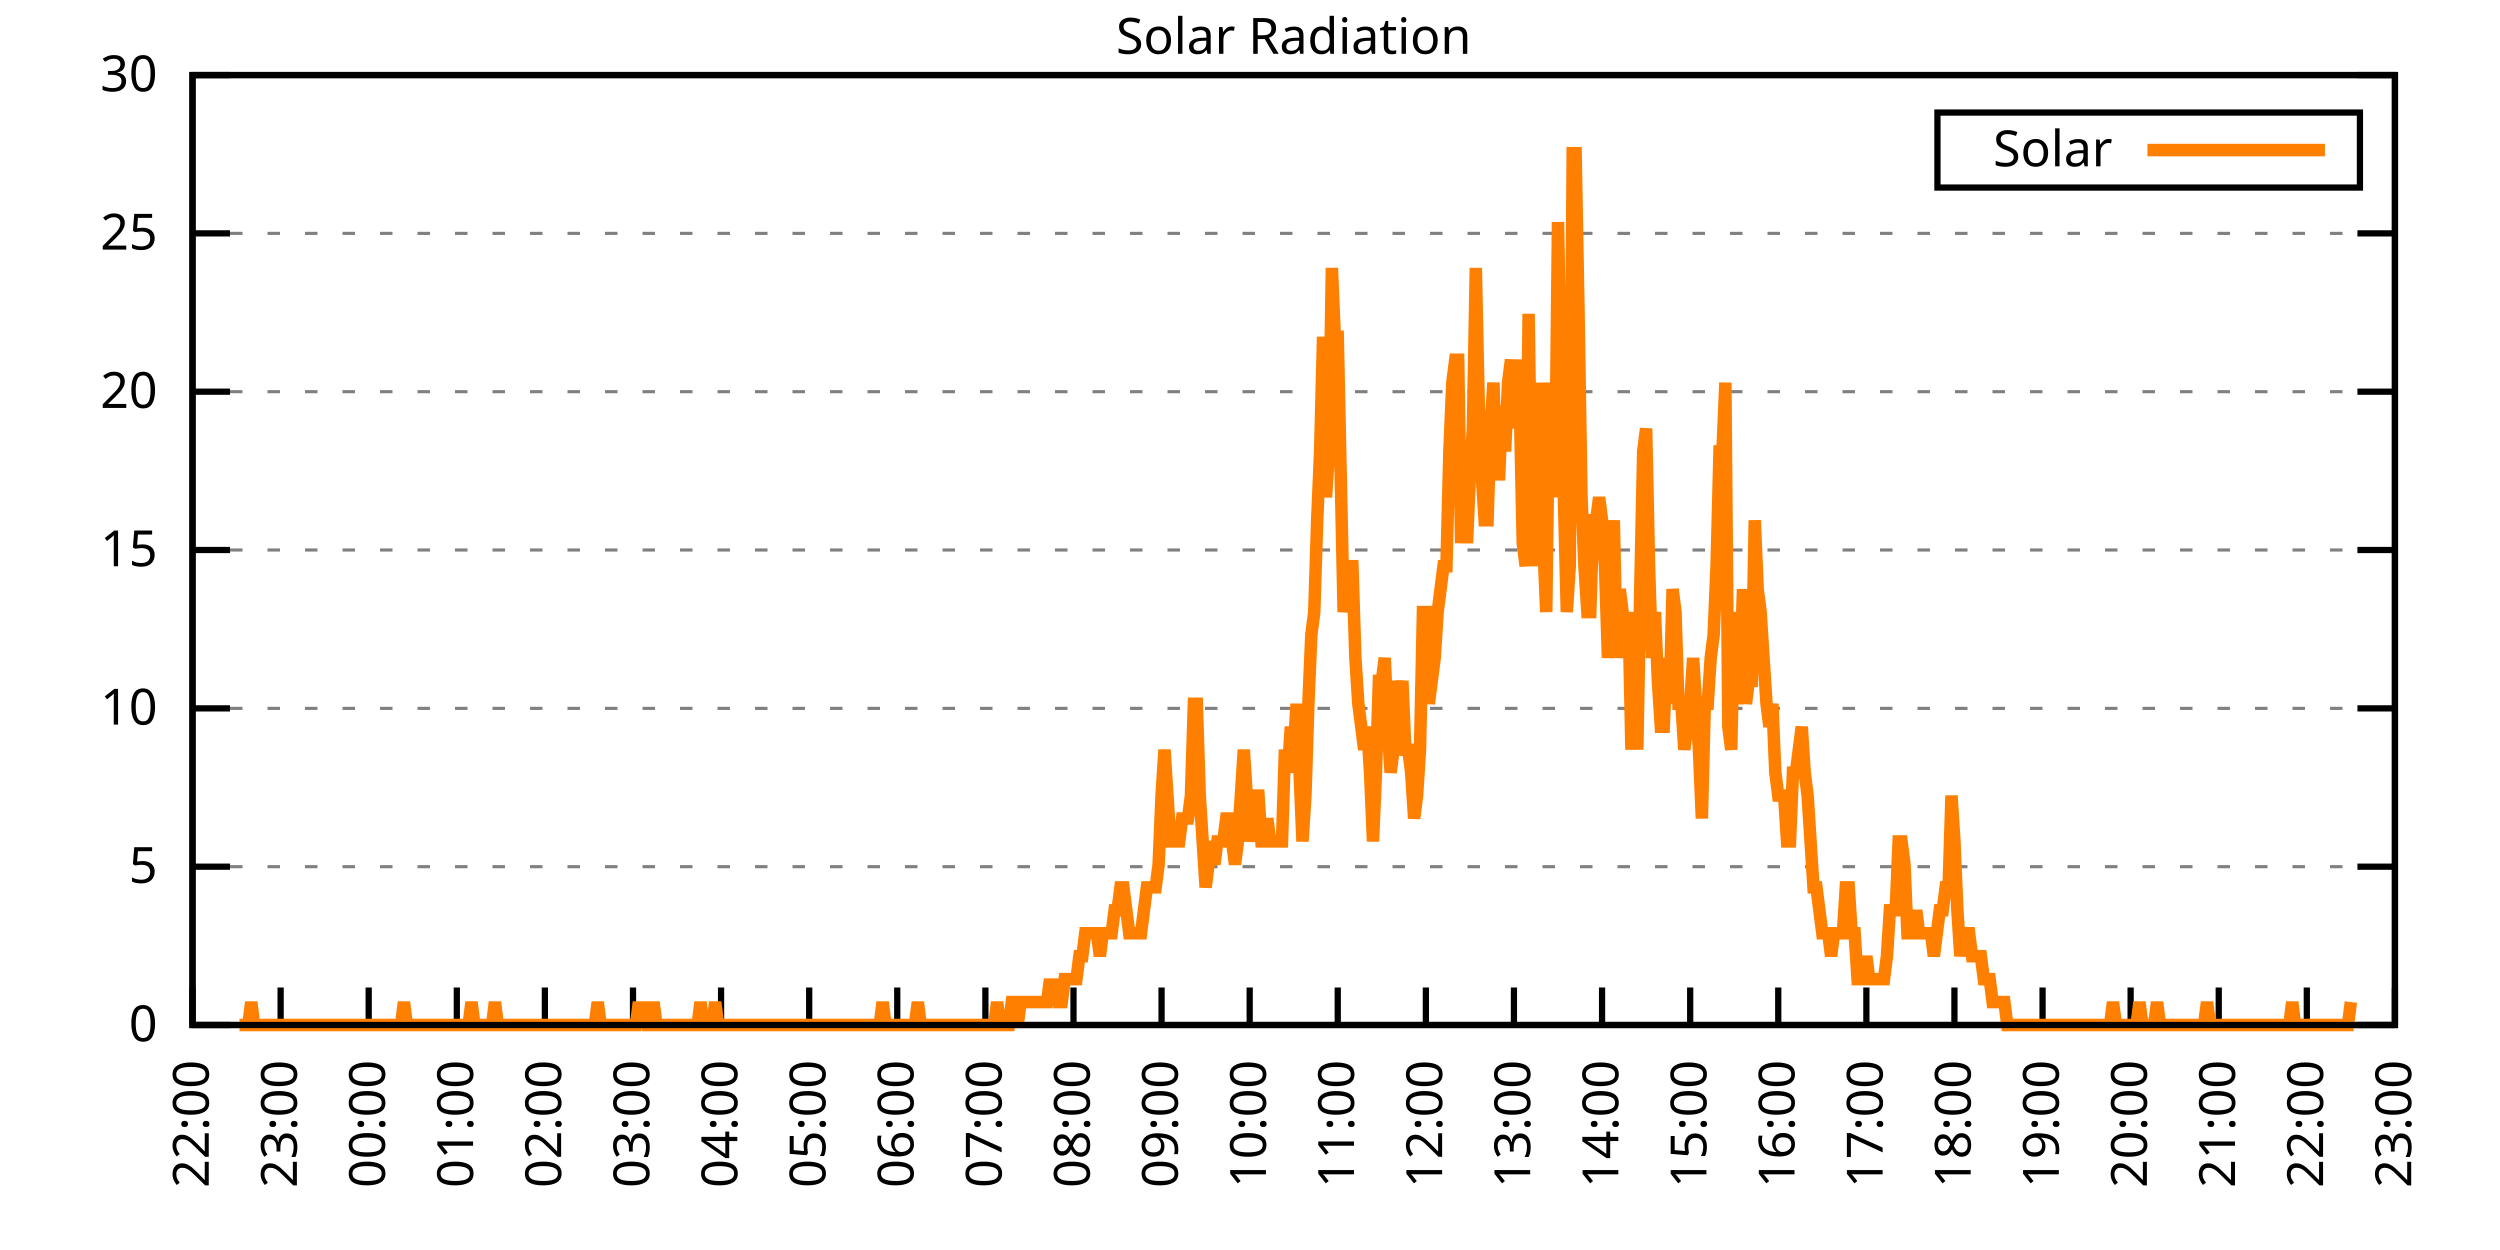
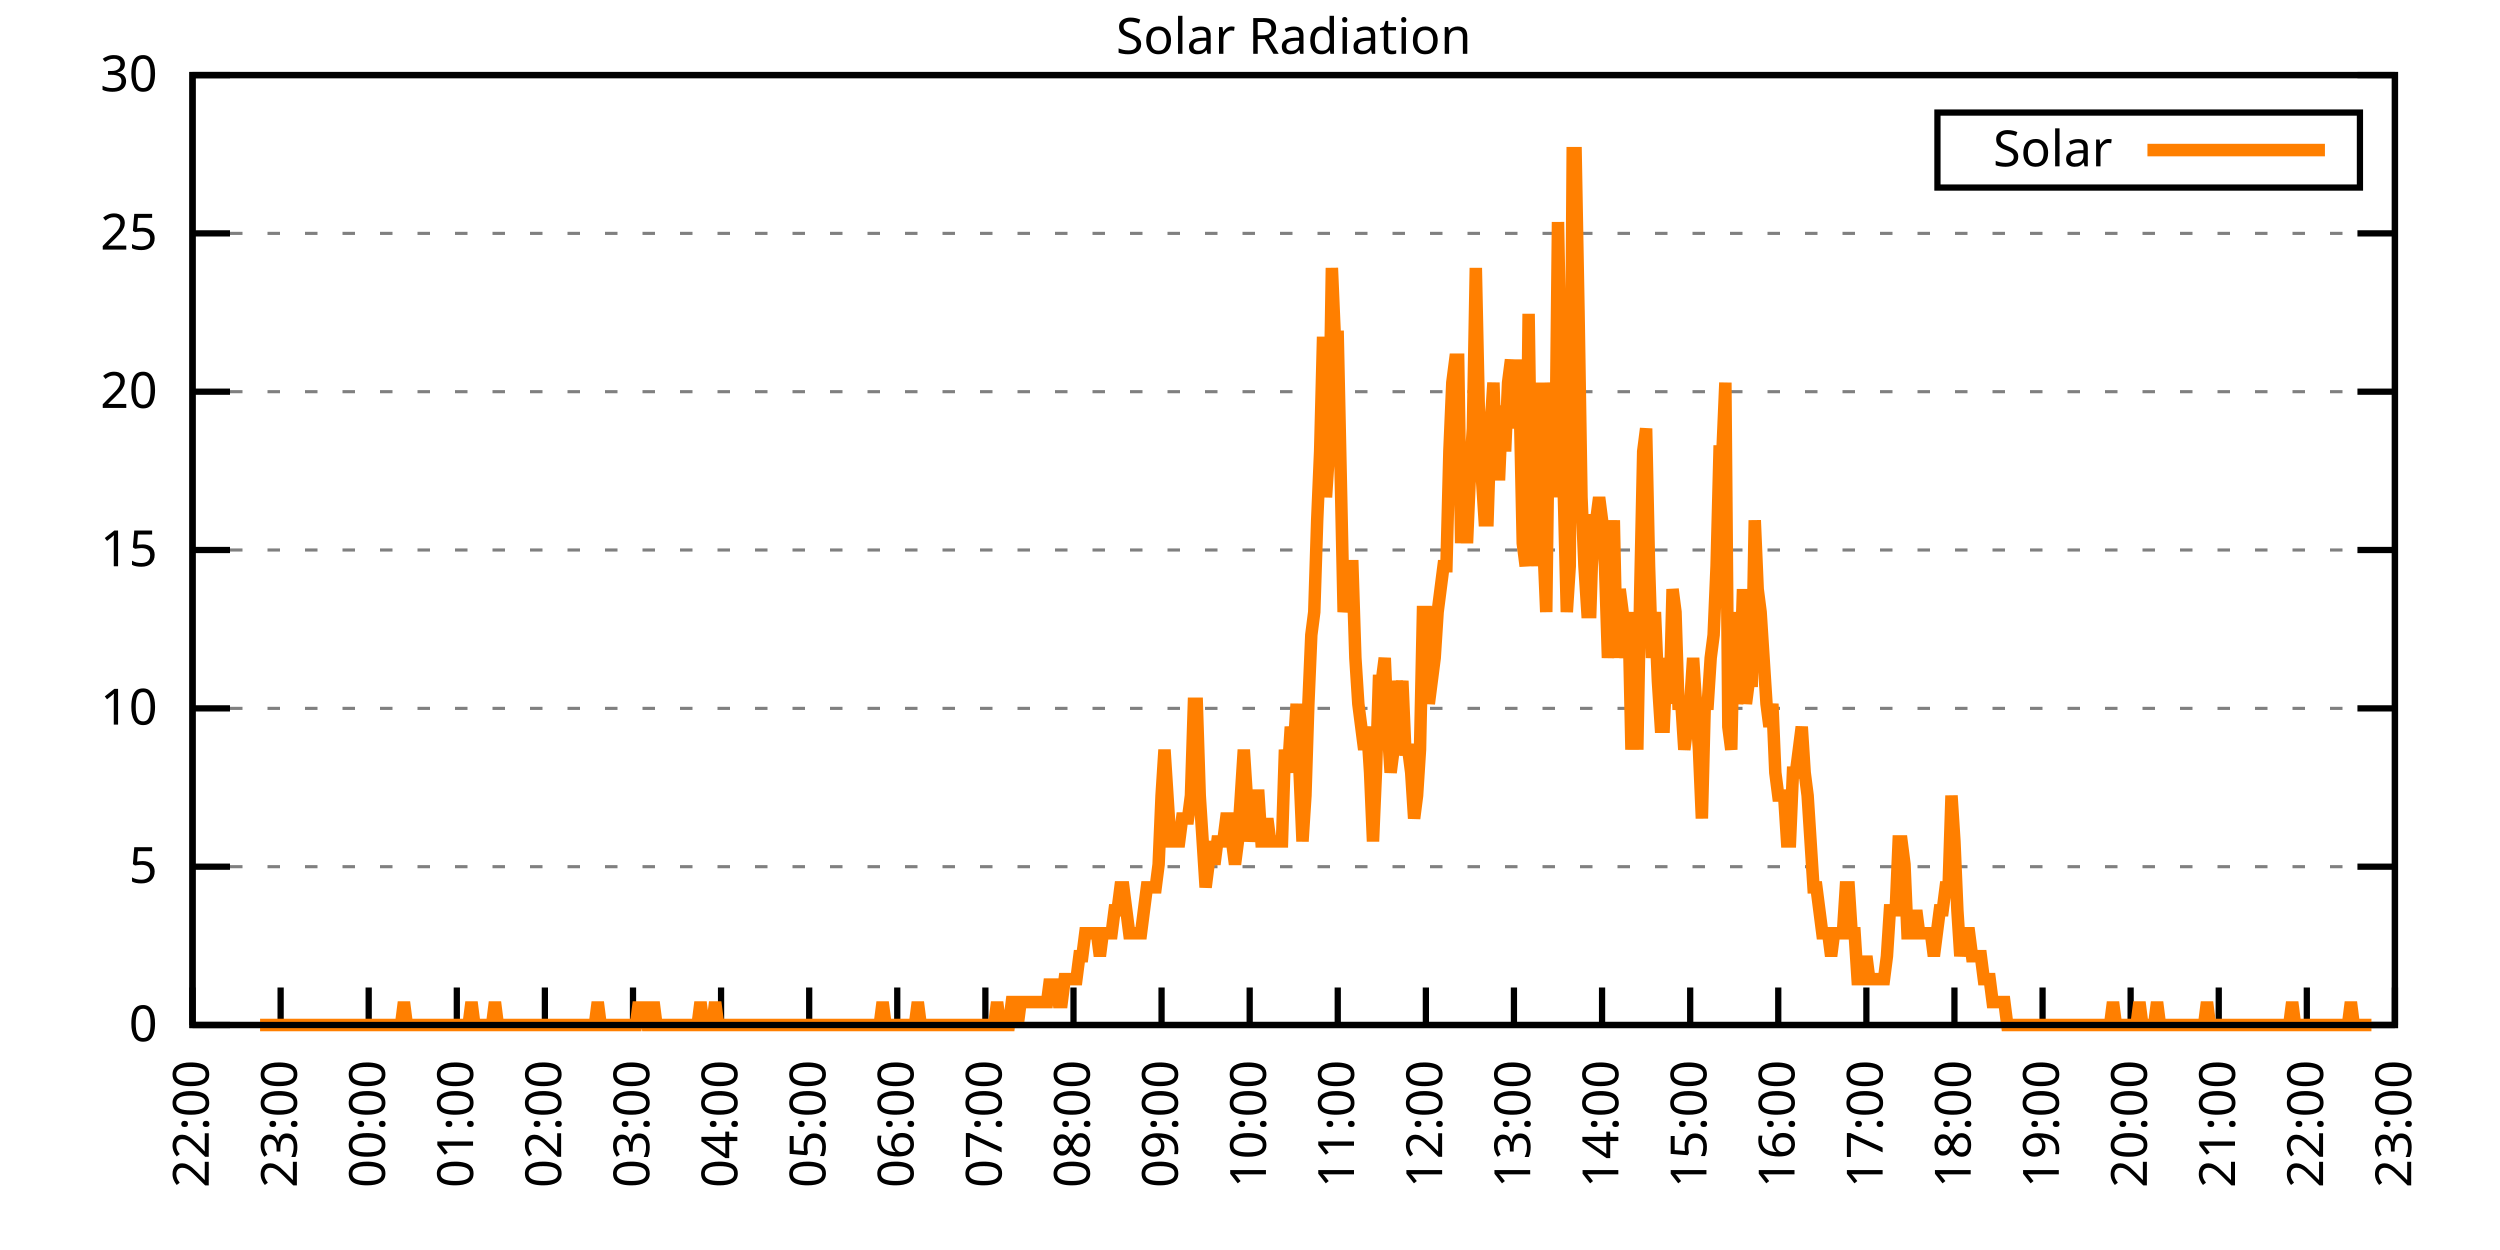
<svg xmlns="http://www.w3.org/2000/svg" xmlns:xlink="http://www.w3.org/1999/xlink" width="400" height="200" viewBox="0 0 400 200">
  <g id="gnuplot_canvas">
    <rect x="0" y="0" width="400" height="200" fill="none" />
    <defs>
      <circle id="gpDot" r="0.5" stroke-width="0.5" stroke="currentColor" />
      <path id="gpPt0" stroke-width="0.333" stroke="currentColor" d="M-1,0 h2 M0,-1 v2" />
      <path id="gpPt1" stroke-width="0.333" stroke="currentColor" d="M-1,-1 L1,1 M1,-1 L-1,1" />
      <path id="gpPt2" stroke-width="0.333" stroke="currentColor" d="M-1,0 L1,0 M0,-1 L0,1 M-1,-1 L1,1 M-1,1 L1,-1" />
      <rect id="gpPt3" stroke-width="0.333" stroke="currentColor" x="-1" y="-1" width="2" height="2" />
      <rect id="gpPt4" stroke-width="0.333" stroke="currentColor" fill="currentColor" x="-1" y="-1" width="2" height="2" />
      <circle id="gpPt5" stroke-width="0.333" stroke="currentColor" cx="0" cy="0" r="1" />
      <use xlink:href="#gpPt5" id="gpPt6" fill="currentColor" stroke="none" />
      <path id="gpPt7" stroke-width="0.333" stroke="currentColor" d="M0,-1.33 L-1.33,0.67 L1.33,0.67 z" />
      <use xlink:href="#gpPt7" id="gpPt8" fill="currentColor" stroke="none" />
      <use xlink:href="#gpPt7" id="gpPt9" stroke="currentColor" transform="rotate(180)" />
      <use xlink:href="#gpPt9" id="gpPt10" fill="currentColor" stroke="none" />
      <use xlink:href="#gpPt3" id="gpPt11" stroke="currentColor" transform="rotate(45)" />
      <use xlink:href="#gpPt11" id="gpPt12" fill="currentColor" stroke="none" />
      <path id="gpPt13" stroke-width="0.333" stroke="currentColor" d="M0,1.330 L1.265,0.411 L0.782,-1.067 L-0.782,-1.076 L-1.265,0.411 z" />
      <use xlink:href="#gpPt13" id="gpPt14" fill="currentColor" stroke="none" />
      <filter id="textbox" filterUnits="objectBoundingBox" x="0" y="0" height="1" width="1">
        <feFlood flood-color="white" flood-opacity="1" result="bgnd" />
        <feComposite in="SourceGraphic" in2="bgnd" operator="atop" />
      </filter>
      <filter id="greybox" filterUnits="objectBoundingBox" x="0" y="0" height="1" width="1">
        <feFlood flood-color="lightgrey" flood-opacity="1" result="grey" />
        <feComposite in="SourceGraphic" in2="grey" operator="atop" />
      </filter>
    </defs>
    <g fill="none" color="white" stroke="currentColor" stroke-width="1.00" stroke-linecap="butt" stroke-linejoin="miter">
</g>
    <g fill="none" color="black" stroke="currentColor" stroke-width="1.00" stroke-linecap="butt" stroke-linejoin="miter">
      <g stroke="none" shape-rendering="crispEdges">
        <polygon fill="rgb(255, 255, 255)" points="30.80,164.00 383.18,164.00 383.18,12.02 30.80,12.02 " />
      </g>
    </g>
    <g fill="none" color="black" stroke="currentColor" stroke-width="1.00" stroke-linecap="butt" stroke-linejoin="miter">
</g>
    <g fill="none" color="black" stroke="black" stroke-width="0.50" stroke-linecap="butt" stroke-linejoin="miter">
</g>
    <g fill="none" color="gray" stroke="currentColor" stroke-width="0.50" stroke-linecap="butt" stroke-linejoin="miter">
      <path stroke="gray" stroke-dasharray="2,4" class="gridline" d="M30.80,164.00 L383.19,164.00  " />
    </g>
    <g fill="none" color="gray" stroke="gray" stroke-width="1.00" stroke-linecap="butt" stroke-linejoin="miter">
</g>
    <g fill="none" color="black" stroke="currentColor" stroke-width="1.00" stroke-linecap="butt" stroke-linejoin="miter">
      <path stroke="black" d="M30.80,164.00 L36.80,164.00 M383.19,164.00 L377.19,164.00  " />
      <g transform="translate(25.20,166.60)" stroke="none" fill="black" font-family="Sans" font-size="8.00" text-anchor="end">
        <text>
          <tspan font-family="Sans"> 0</tspan>
        </text>
      </g>
    </g>
    <g fill="none" color="black" stroke="currentColor" stroke-width="1.00" stroke-linecap="butt" stroke-linejoin="miter">
</g>
    <g fill="none" color="black" stroke="black" stroke-width="0.50" stroke-linecap="butt" stroke-linejoin="miter">
</g>
    <g fill="none" color="gray" stroke="currentColor" stroke-width="0.50" stroke-linecap="butt" stroke-linejoin="miter">
      <path stroke="gray" stroke-dasharray="2,4" class="gridline" d="M30.80,138.67 L383.19,138.67  " />
    </g>
    <g fill="none" color="gray" stroke="gray" stroke-width="1.00" stroke-linecap="butt" stroke-linejoin="miter">
</g>
    <g fill="none" color="black" stroke="currentColor" stroke-width="1.00" stroke-linecap="butt" stroke-linejoin="miter">
      <path stroke="black" d="M30.80,138.67 L36.80,138.67 M383.19,138.67 L377.19,138.67  " />
      <g transform="translate(25.20,141.27)" stroke="none" fill="black" font-family="Sans" font-size="8.00" text-anchor="end">
        <text>
          <tspan font-family="Sans"> 5</tspan>
        </text>
      </g>
    </g>
    <g fill="none" color="black" stroke="currentColor" stroke-width="1.00" stroke-linecap="butt" stroke-linejoin="miter">
</g>
    <g fill="none" color="black" stroke="black" stroke-width="0.50" stroke-linecap="butt" stroke-linejoin="miter">
</g>
    <g fill="none" color="gray" stroke="currentColor" stroke-width="0.50" stroke-linecap="butt" stroke-linejoin="miter">
      <path stroke="gray" stroke-dasharray="2,4" class="gridline" d="M30.80,113.34 L383.19,113.34  " />
    </g>
    <g fill="none" color="gray" stroke="gray" stroke-width="1.00" stroke-linecap="butt" stroke-linejoin="miter">
</g>
    <g fill="none" color="black" stroke="currentColor" stroke-width="1.00" stroke-linecap="butt" stroke-linejoin="miter">
      <path stroke="black" d="M30.80,113.34 L36.80,113.34 M383.19,113.34 L377.19,113.34  " />
      <g transform="translate(25.20,115.94)" stroke="none" fill="black" font-family="Sans" font-size="8.00" text-anchor="end">
        <text>
          <tspan font-family="Sans"> 10</tspan>
        </text>
      </g>
    </g>
    <g fill="none" color="black" stroke="currentColor" stroke-width="1.00" stroke-linecap="butt" stroke-linejoin="miter">
</g>
    <g fill="none" color="black" stroke="black" stroke-width="0.50" stroke-linecap="butt" stroke-linejoin="miter">
</g>
    <g fill="none" color="gray" stroke="currentColor" stroke-width="0.50" stroke-linecap="butt" stroke-linejoin="miter">
      <path stroke="gray" stroke-dasharray="2,4" class="gridline" d="M30.80,88.00 L383.19,88.00  " />
    </g>
    <g fill="none" color="gray" stroke="gray" stroke-width="1.00" stroke-linecap="butt" stroke-linejoin="miter">
</g>
    <g fill="none" color="black" stroke="currentColor" stroke-width="1.00" stroke-linecap="butt" stroke-linejoin="miter">
      <path stroke="black" d="M30.80,88.00 L36.80,88.00 M383.19,88.00 L377.19,88.00  " />
      <g transform="translate(25.20,90.60)" stroke="none" fill="black" font-family="Sans" font-size="8.00" text-anchor="end">
        <text>
          <tspan font-family="Sans"> 15</tspan>
        </text>
      </g>
    </g>
    <g fill="none" color="black" stroke="currentColor" stroke-width="1.00" stroke-linecap="butt" stroke-linejoin="miter">
</g>
    <g fill="none" color="black" stroke="black" stroke-width="0.50" stroke-linecap="butt" stroke-linejoin="miter">
</g>
    <g fill="none" color="gray" stroke="currentColor" stroke-width="0.50" stroke-linecap="butt" stroke-linejoin="miter">
      <path stroke="gray" stroke-dasharray="2,4" class="gridline" d="M30.80,62.67 L383.19,62.67  " />
    </g>
    <g fill="none" color="gray" stroke="gray" stroke-width="1.00" stroke-linecap="butt" stroke-linejoin="miter">
</g>
    <g fill="none" color="black" stroke="currentColor" stroke-width="1.00" stroke-linecap="butt" stroke-linejoin="miter">
      <path stroke="black" d="M30.80,62.67 L36.80,62.67 M383.19,62.67 L377.19,62.67  " />
      <g transform="translate(25.20,65.27)" stroke="none" fill="black" font-family="Sans" font-size="8.00" text-anchor="end">
        <text>
          <tspan font-family="Sans"> 20</tspan>
        </text>
      </g>
    </g>
    <g fill="none" color="black" stroke="currentColor" stroke-width="1.00" stroke-linecap="butt" stroke-linejoin="miter">
</g>
    <g fill="none" color="black" stroke="black" stroke-width="0.50" stroke-linecap="butt" stroke-linejoin="miter">
</g>
    <g fill="none" color="gray" stroke="currentColor" stroke-width="0.50" stroke-linecap="butt" stroke-linejoin="miter">
      <path stroke="gray" stroke-dasharray="2,4" class="gridline" d="M30.80,37.34 L383.19,37.34  " />
    </g>
    <g fill="none" color="gray" stroke="gray" stroke-width="1.00" stroke-linecap="butt" stroke-linejoin="miter">
</g>
    <g fill="none" color="black" stroke="currentColor" stroke-width="1.00" stroke-linecap="butt" stroke-linejoin="miter">
      <path stroke="black" d="M30.80,37.34 L36.80,37.34 M383.19,37.34 L377.19,37.34  " />
      <g transform="translate(25.20,39.94)" stroke="none" fill="black" font-family="Sans" font-size="8.00" text-anchor="end">
        <text>
          <tspan font-family="Sans"> 25</tspan>
        </text>
      </g>
    </g>
    <g fill="none" color="black" stroke="currentColor" stroke-width="1.00" stroke-linecap="butt" stroke-linejoin="miter">
</g>
    <g fill="none" color="black" stroke="black" stroke-width="0.50" stroke-linecap="butt" stroke-linejoin="miter">
</g>
    <g fill="none" color="gray" stroke="currentColor" stroke-width="0.50" stroke-linecap="butt" stroke-linejoin="miter">
      <path stroke="gray" stroke-dasharray="2,4" class="gridline" d="M30.80,12.01 L383.19,12.01  " />
    </g>
    <g fill="none" color="gray" stroke="gray" stroke-width="1.00" stroke-linecap="butt" stroke-linejoin="miter">
</g>
    <g fill="none" color="black" stroke="currentColor" stroke-width="1.00" stroke-linecap="butt" stroke-linejoin="miter">
      <path stroke="black" d="M30.80,12.01 L36.80,12.01 M383.19,12.01 L377.19,12.01  " />
      <g transform="translate(25.20,14.61)" stroke="none" fill="black" font-family="Sans" font-size="8.00" text-anchor="end">
        <text>
          <tspan font-family="Sans"> 30</tspan>
        </text>
      </g>
    </g>
    <g fill="none" color="black" stroke="currentColor" stroke-width="1.00" stroke-linecap="butt" stroke-linejoin="miter">
      <path stroke="black" d="M30.80,164.00 L30.80,158.00  " />
      <g transform="translate(33.40,169.60) rotate(270.00)" stroke="none" fill="black" font-family="Sans" font-size="8.00" text-anchor="end">
        <text>
          <tspan font-family="Sans">22:00</tspan>
        </text>
      </g>
    </g>
    <g fill="none" color="black" stroke="currentColor" stroke-width="1.00" stroke-linecap="butt" stroke-linejoin="miter">
      <path stroke="black" d="M44.90,164.00 L44.90,158.00  " />
      <g transform="translate(47.50,169.60) rotate(270.00)" stroke="none" fill="black" font-family="Sans" font-size="8.00" text-anchor="end">
        <text>
          <tspan font-family="Sans">23:00</tspan>
        </text>
      </g>
    </g>
    <g fill="none" color="black" stroke="currentColor" stroke-width="1.00" stroke-linecap="butt" stroke-linejoin="miter">
      <path stroke="black" d="M58.99,164.00 L58.99,158.00  " />
      <g transform="translate(61.59,169.60) rotate(270.00)" stroke="none" fill="black" font-family="Sans" font-size="8.00" text-anchor="end">
        <text>
          <tspan font-family="Sans">00:00</tspan>
        </text>
      </g>
    </g>
    <g fill="none" color="black" stroke="currentColor" stroke-width="1.00" stroke-linecap="butt" stroke-linejoin="miter">
      <path stroke="black" d="M73.09,164.00 L73.09,158.00  " />
      <g transform="translate(75.69,169.60) rotate(270.00)" stroke="none" fill="black" font-family="Sans" font-size="8.00" text-anchor="end">
        <text>
          <tspan font-family="Sans">01:00</tspan>
        </text>
      </g>
    </g>
    <g fill="none" color="black" stroke="currentColor" stroke-width="1.00" stroke-linecap="butt" stroke-linejoin="miter">
      <path stroke="black" d="M87.18,164.00 L87.18,158.00  " />
      <g transform="translate(89.78,169.60) rotate(270.00)" stroke="none" fill="black" font-family="Sans" font-size="8.00" text-anchor="end">
        <text>
          <tspan font-family="Sans">02:00</tspan>
        </text>
      </g>
    </g>
    <g fill="none" color="black" stroke="currentColor" stroke-width="1.00" stroke-linecap="butt" stroke-linejoin="miter">
      <path stroke="black" d="M101.28,164.00 L101.28,158.00  " />
      <g transform="translate(103.88,169.60) rotate(270.00)" stroke="none" fill="black" font-family="Sans" font-size="8.00" text-anchor="end">
        <text>
          <tspan font-family="Sans">03:00</tspan>
        </text>
      </g>
    </g>
    <g fill="none" color="black" stroke="currentColor" stroke-width="1.00" stroke-linecap="butt" stroke-linejoin="miter">
      <path stroke="black" d="M115.37,164.00 L115.37,158.00  " />
      <g transform="translate(117.97,169.60) rotate(270.00)" stroke="none" fill="black" font-family="Sans" font-size="8.00" text-anchor="end">
        <text>
          <tspan font-family="Sans">04:00</tspan>
        </text>
      </g>
    </g>
    <g fill="none" color="black" stroke="currentColor" stroke-width="1.00" stroke-linecap="butt" stroke-linejoin="miter">
      <path stroke="black" d="M129.47,164.00 L129.47,158.00  " />
      <g transform="translate(132.07,169.60) rotate(270.00)" stroke="none" fill="black" font-family="Sans" font-size="8.00" text-anchor="end">
        <text>
          <tspan font-family="Sans">05:00</tspan>
        </text>
      </g>
    </g>
    <g fill="none" color="black" stroke="currentColor" stroke-width="1.00" stroke-linecap="butt" stroke-linejoin="miter">
      <path stroke="black" d="M143.56,164.00 L143.56,158.00  " />
      <g transform="translate(146.16,169.60) rotate(270.00)" stroke="none" fill="black" font-family="Sans" font-size="8.00" text-anchor="end">
        <text>
          <tspan font-family="Sans">06:00</tspan>
        </text>
      </g>
    </g>
    <g fill="none" color="black" stroke="currentColor" stroke-width="1.00" stroke-linecap="butt" stroke-linejoin="miter">
      <path stroke="black" d="M157.66,164.00 L157.66,158.00  " />
      <g transform="translate(160.26,169.60) rotate(270.00)" stroke="none" fill="black" font-family="Sans" font-size="8.00" text-anchor="end">
        <text>
          <tspan font-family="Sans">07:00</tspan>
        </text>
      </g>
    </g>
    <g fill="none" color="black" stroke="currentColor" stroke-width="1.00" stroke-linecap="butt" stroke-linejoin="miter">
      <path stroke="black" d="M171.76,164.00 L171.76,158.00  " />
      <g transform="translate(174.36,169.60) rotate(270.00)" stroke="none" fill="black" font-family="Sans" font-size="8.00" text-anchor="end">
        <text>
          <tspan font-family="Sans">08:00</tspan>
        </text>
      </g>
    </g>
    <g fill="none" color="black" stroke="currentColor" stroke-width="1.00" stroke-linecap="butt" stroke-linejoin="miter">
      <path stroke="black" d="M185.85,164.00 L185.85,158.00  " />
      <g transform="translate(188.45,169.60) rotate(270.00)" stroke="none" fill="black" font-family="Sans" font-size="8.00" text-anchor="end">
        <text>
          <tspan font-family="Sans">09:00</tspan>
        </text>
      </g>
    </g>
    <g fill="none" color="black" stroke="currentColor" stroke-width="1.00" stroke-linecap="butt" stroke-linejoin="miter">
      <path stroke="black" d="M199.95,164.00 L199.95,158.00  " />
      <g transform="translate(202.55,169.60) rotate(270.00)" stroke="none" fill="black" font-family="Sans" font-size="8.00" text-anchor="end">
        <text>
          <tspan font-family="Sans">10:00</tspan>
        </text>
      </g>
    </g>
    <g fill="none" color="black" stroke="currentColor" stroke-width="1.00" stroke-linecap="butt" stroke-linejoin="miter">
      <path stroke="black" d="M214.04,164.00 L214.04,158.00  " />
      <g transform="translate(216.64,169.60) rotate(270.00)" stroke="none" fill="black" font-family="Sans" font-size="8.00" text-anchor="end">
        <text>
          <tspan font-family="Sans">11:00</tspan>
        </text>
      </g>
    </g>
    <g fill="none" color="black" stroke="currentColor" stroke-width="1.00" stroke-linecap="butt" stroke-linejoin="miter">
      <path stroke="black" d="M228.14,164.00 L228.14,158.00  " />
      <g transform="translate(230.74,169.60) rotate(270.00)" stroke="none" fill="black" font-family="Sans" font-size="8.00" text-anchor="end">
        <text>
          <tspan font-family="Sans">12:00</tspan>
        </text>
      </g>
    </g>
    <g fill="none" color="black" stroke="currentColor" stroke-width="1.00" stroke-linecap="butt" stroke-linejoin="miter">
      <path stroke="black" d="M242.23,164.00 L242.23,158.00  " />
      <g transform="translate(244.83,169.60) rotate(270.00)" stroke="none" fill="black" font-family="Sans" font-size="8.00" text-anchor="end">
        <text>
          <tspan font-family="Sans">13:00</tspan>
        </text>
      </g>
    </g>
    <g fill="none" color="black" stroke="currentColor" stroke-width="1.00" stroke-linecap="butt" stroke-linejoin="miter">
      <path stroke="black" d="M256.33,164.00 L256.33,158.00  " />
      <g transform="translate(258.93,169.60) rotate(270.00)" stroke="none" fill="black" font-family="Sans" font-size="8.00" text-anchor="end">
        <text>
          <tspan font-family="Sans">14:00</tspan>
        </text>
      </g>
    </g>
    <g fill="none" color="black" stroke="currentColor" stroke-width="1.00" stroke-linecap="butt" stroke-linejoin="miter">
      <path stroke="black" d="M270.43,164.00 L270.43,158.00  " />
      <g transform="translate(273.03,169.60) rotate(270.00)" stroke="none" fill="black" font-family="Sans" font-size="8.00" text-anchor="end">
        <text>
          <tspan font-family="Sans">15:00</tspan>
        </text>
      </g>
    </g>
    <g fill="none" color="black" stroke="currentColor" stroke-width="1.00" stroke-linecap="butt" stroke-linejoin="miter">
      <path stroke="black" d="M284.52,164.00 L284.52,158.00  " />
      <g transform="translate(287.12,169.60) rotate(270.00)" stroke="none" fill="black" font-family="Sans" font-size="8.00" text-anchor="end">
        <text>
          <tspan font-family="Sans">16:00</tspan>
        </text>
      </g>
    </g>
    <g fill="none" color="black" stroke="currentColor" stroke-width="1.00" stroke-linecap="butt" stroke-linejoin="miter">
      <path stroke="black" d="M298.62,164.00 L298.62,158.00  " />
      <g transform="translate(301.22,169.60) rotate(270.00)" stroke="none" fill="black" font-family="Sans" font-size="8.00" text-anchor="end">
        <text>
          <tspan font-family="Sans">17:00</tspan>
        </text>
      </g>
    </g>
    <g fill="none" color="black" stroke="currentColor" stroke-width="1.00" stroke-linecap="butt" stroke-linejoin="miter">
      <path stroke="black" d="M312.71,164.00 L312.71,158.00  " />
      <g transform="translate(315.31,169.60) rotate(270.00)" stroke="none" fill="black" font-family="Sans" font-size="8.00" text-anchor="end">
        <text>
          <tspan font-family="Sans">18:00</tspan>
        </text>
      </g>
    </g>
    <g fill="none" color="black" stroke="currentColor" stroke-width="1.00" stroke-linecap="butt" stroke-linejoin="miter">
      <path stroke="black" d="M326.81,164.00 L326.81,158.00  " />
      <g transform="translate(329.41,169.60) rotate(270.00)" stroke="none" fill="black" font-family="Sans" font-size="8.00" text-anchor="end">
        <text>
          <tspan font-family="Sans">19:00</tspan>
        </text>
      </g>
    </g>
    <g fill="none" color="black" stroke="currentColor" stroke-width="1.00" stroke-linecap="butt" stroke-linejoin="miter">
      <path stroke="black" d="M340.90,164.00 L340.90,158.00  " />
      <g transform="translate(343.50,169.60) rotate(270.00)" stroke="none" fill="black" font-family="Sans" font-size="8.00" text-anchor="end">
        <text>
          <tspan font-family="Sans">20:00</tspan>
        </text>
      </g>
    </g>
    <g fill="none" color="black" stroke="currentColor" stroke-width="1.00" stroke-linecap="butt" stroke-linejoin="miter">
      <path stroke="black" d="M355.00,164.00 L355.00,158.00  " />
      <g transform="translate(357.60,169.60) rotate(270.00)" stroke="none" fill="black" font-family="Sans" font-size="8.00" text-anchor="end">
        <text>
          <tspan font-family="Sans">21:00</tspan>
        </text>
      </g>
    </g>
    <g fill="none" color="black" stroke="currentColor" stroke-width="1.00" stroke-linecap="butt" stroke-linejoin="miter">
      <path stroke="black" d="M369.09,164.00 L369.09,158.00  " />
      <g transform="translate(371.69,169.60) rotate(270.00)" stroke="none" fill="black" font-family="Sans" font-size="8.00" text-anchor="end">
        <text>
          <tspan font-family="Sans">22:00</tspan>
        </text>
      </g>
    </g>
    <g fill="none" color="black" stroke="currentColor" stroke-width="1.00" stroke-linecap="butt" stroke-linejoin="miter">
      <path stroke="black" d="M383.19,164.00 L383.19,158.00  " />
      <g transform="translate(385.79,169.60) rotate(270.00)" stroke="none" fill="black" font-family="Sans" font-size="8.00" text-anchor="end">
        <text>
          <tspan font-family="Sans">23:00</tspan>
        </text>
      </g>
    </g>
    <g fill="none" color="black" stroke="currentColor" stroke-width="1.00" stroke-linecap="butt" stroke-linejoin="miter">
</g>
    <g fill="none" color="black" stroke="currentColor" stroke-width="1.00" stroke-linecap="butt" stroke-linejoin="miter">
      <path stroke="black" d="M30.80,12.01 L30.80,164.00 L383.19,164.00 L383.19,12.01 L30.80,12.01 Z  " />
    </g>
    <g fill="none" color="black" stroke="currentColor" stroke-width="1.00" stroke-linecap="butt" stroke-linejoin="miter">
</g>
    <g fill="none" color="black" stroke="currentColor" stroke-width="1.00" stroke-linecap="butt" stroke-linejoin="miter">
      <path stroke="black" d="M309.99,30.01 L309.99,18.01 L377.59,18.01 L377.59,30.01 L309.99,30.01 Z  " />
    </g>
    <g id="Solar_Radiation_plot_1">
      <g fill="none" color="white" stroke="black" stroke-width="2.00" stroke-linecap="butt" stroke-linejoin="miter">
</g>
      <g fill="none" color="black" stroke="currentColor" stroke-width="2.00" stroke-linecap="butt" stroke-linejoin="miter">
        <g transform="translate(337.99,26.61)" stroke="none" fill="black" font-family="Sans" font-size="8.00" text-anchor="end">
          <text>
            <tspan font-family="Sans">Solar</tspan>
          </text>
        </g>
      </g>
      <g fill="none" color="black" stroke="currentColor" stroke-width="2.00" stroke-linecap="butt" stroke-linejoin="miter">
-         <path stroke="rgb(255, 127,   0)" d="M343.59,24.01 L371.99,24.01 M38.32,164.00 L38.79,164.00 L39.26,164.00 L39.73,164.00 L40.20,160.33 L40.67,164.00   L41.14,164.00 L41.61,164.00 L42.08,164.00 L42.55,164.00 L43.02,164.00 L43.49,164.00 L43.96,164.00 L44.43,164.00   L44.90,164.00 L45.37,164.00 L45.84,164.00 L46.31,164.00 L46.78,164.00 L47.24,164.00 L47.71,164.00 L48.18,164.00   L48.65,164.00 L49.12,164.00 L49.59,164.00 L50.06,164.00 L50.53,164.00 L51.00,164.00 L51.47,164.00 L51.94,164.00   L52.41,164.00 L52.88,164.00 L53.35,164.00 L53.82,164.00 L54.29,164.00 L54.76,164.00 L55.23,164.00 L55.70,164.00   L56.17,164.00 L56.64,164.00 L57.11,164.00 L57.58,164.00 L58.05,164.00 L58.52,164.00 L58.99,164.00 L59.46,164.00   L59.93,164.00 L60.40,164.00 L60.87,164.00 L61.34,164.00 L61.81,164.00 L62.28,164.00 L62.75,164.00 L63.22,164.00   L63.69,164.00 L64.16,164.00 L64.63,160.33 L65.10,164.00 L65.57,164.00 L66.04,164.00 L66.51,164.00 L66.98,164.00   L67.45,164.00 L67.92,164.00 L68.39,164.00 L68.86,164.00 L69.33,164.00 L69.80,164.00 L70.27,164.00 L70.74,164.00   L71.21,164.00 L71.68,164.00 L72.15,164.00 L72.62,164.00 L73.09,164.00 L73.56,164.00 L74.03,164.00 L74.50,164.00   L74.97,164.00 L75.44,160.33 L75.91,164.00 L76.38,164.00 L76.85,164.00 L77.32,164.00 L77.79,164.00 L78.26,164.00   L78.73,164.00 L79.19,160.33 L79.66,164.00 L80.13,164.00 L80.60,164.00 L81.07,164.00 L81.54,164.00 L82.01,164.00   L82.48,164.00 L82.95,164.00 L83.42,164.00 L83.89,164.00 L84.36,164.00 L84.83,164.00 L85.30,164.00 L85.77,164.00   L86.24,164.00 L86.71,164.00 L87.18,164.00 L87.65,164.00 L88.12,164.00 L88.59,164.00 L89.06,164.00 L89.53,164.00   L90.00,164.00 L90.47,164.00 L90.94,164.00 L91.41,164.00 L91.88,164.00 L92.35,164.00 L92.82,164.00 L93.29,164.00   L93.76,164.00 L94.23,164.00 L94.70,164.00 L95.17,164.00 L95.64,160.33 L96.11,164.00 L96.58,164.00 L97.05,164.00   L97.52,164.00 L97.99,164.00 L98.46,164.00 L98.93,164.00 L99.40,164.00 L99.87,164.00 L100.34,164.00 L100.81,164.00   L101.28,164.00 L101.75,164.00 L102.22,160.33 L102.69,164.00 L103.16,160.33 L103.63,164.00 L104.10,164.00 L104.57,160.33   L105.04,164.00 L105.51,164.00 L105.98,164.00 L106.45,164.00 L106.92,164.00 L107.39,164.00 L107.86,164.00 L108.33,164.00   L108.80,164.00 L109.27,164.00 L109.74,164.00 L110.21,164.00 L110.68,164.00 L111.14,164.00 L111.61,164.00 L112.08,160.33   L112.55,164.00 L113.02,164.00 L113.49,164.00 L113.96,164.00 L114.43,160.33 L114.90,164.00 L115.37,164.00 L115.84,164.00   L116.31,164.00 L116.78,164.00 L117.25,164.00 L117.72,164.00 L118.19,164.00 L118.66,164.00 L119.13,164.00 L119.60,164.00   L120.07,164.00 L120.54,164.00 L121.01,164.00 L121.48,164.00 L121.95,164.00 L122.42,164.00 L122.89,164.00 L123.36,164.00   L123.83,164.00 L124.30,164.00 L124.77,164.00 L125.24,164.00 L125.71,164.00 L126.18,164.00 L126.65,164.00 L127.12,164.00   L127.59,164.00 L128.06,164.00 L128.53,164.00 L129.00,164.00 L129.47,164.00 L129.94,164.00 L130.41,164.00 L130.88,164.00   L131.35,164.00 L131.82,164.00 L132.29,164.00 L132.76,164.00 L133.23,164.00 L133.70,164.00 L134.17,164.00 L134.64,164.00   L135.11,164.00 L135.58,164.00 L136.05,164.00 L136.52,164.00 L136.99,164.00 L137.46,164.00 L137.93,164.00 L138.40,164.00   L138.87,164.00 L139.34,164.00 L139.81,164.00 L140.28,164.00 L140.75,164.00 L141.22,160.33 L141.69,164.00 L142.16,164.00   L142.63,164.00 L143.09,164.00 L143.56,164.00 L144.03,164.00 L144.50,164.00 L144.97,164.00 L145.44,164.00 L145.91,164.00   L146.38,164.00 L146.85,160.33 L147.32,164.00 L147.79,164.00 L148.26,164.00 L148.73,164.00 L149.20,164.00 L149.67,164.00   L150.14,164.00 L150.61,164.00 L151.08,164.00 L151.55,164.00 L152.02,164.00 L152.49,164.00 L152.96,164.00 L153.43,164.00   L153.90,164.00 L154.37,164.00 L154.84,164.00 L155.31,164.00 L155.78,164.00 L156.25,164.00 L156.72,164.00 L157.19,164.00   L157.66,164.00 L158.13,164.00 L158.60,164.00 L159.07,164.00 L159.54,160.33 L160.01,164.00 L160.48,164.00 L160.95,164.00   L161.42,164.00 L161.89,160.33 L162.36,160.33 L162.83,164.00 L163.30,160.33 L163.77,160.33 L164.24,160.33 L164.71,160.33   L165.18,160.33 L165.65,160.33 L166.12,160.33 L166.59,160.33 L167.06,160.33 L167.53,160.33 L168.00,156.66 L168.47,160.33   L168.94,156.66 L169.41,160.33 L169.88,160.33 L170.35,156.66 L170.82,156.66 L171.29,156.66 L171.76,156.66 L172.23,156.66   L172.70,152.99 L173.17,152.99 L173.64,149.32 L174.11,149.32 L174.58,149.32 L175.04,149.32 L175.51,149.32 L175.98,152.99   L176.45,149.32 L176.92,149.32 L177.39,149.32 L177.86,149.32 L178.33,145.65 L178.80,145.65 L179.27,141.98 L179.74,141.98   L180.21,145.65 L180.68,149.32 L181.15,149.32 L181.62,149.32 L182.09,149.32 L182.56,149.32 L183.03,145.65 L183.50,141.98   L183.97,141.98 L184.44,141.98 L184.91,141.98 L185.38,138.30 L185.85,127.29 L186.32,119.95 L186.79,127.29 L187.26,134.63   L187.73,134.63 L188.20,134.63 L188.67,134.63 L189.14,130.96 L189.61,130.96 L190.08,130.96 L190.55,127.29 L191.02,112.61   L191.49,112.61 L191.96,127.29 L192.43,134.63 L192.90,141.98 L193.37,138.30 L193.84,134.63 L194.31,138.30 L194.78,134.63   L195.25,134.63 L195.72,134.63 L196.19,130.96 L196.66,130.96 L197.13,134.63 L197.60,138.30 L198.07,134.63 L198.54,127.29   L199.01,119.95 L199.48,127.29 L199.95,134.63 L200.42,130.96 L200.89,127.29 L201.36,127.29 L201.83,134.63 L202.30,134.63   L202.77,130.96 L203.24,134.63 L203.71,134.63 L204.18,134.63 L204.65,134.63 L205.12,134.63 L205.59,119.95 L206.06,123.62   L206.53,116.28 L207.00,119.95 L207.46,112.61 L207.93,123.62 L208.40,134.63 L208.87,127.29 L209.34,112.61 L209.81,101.60   L210.28,97.93 L210.75,83.24 L211.22,72.23 L211.69,53.88 L212.16,79.57 L212.63,72.23 L213.10,42.87 L213.57,53.88   L214.04,53.88 L214.51,75.90 L214.98,97.93 L215.45,94.26 L215.92,90.59 L216.39,90.59 L216.86,105.27 L217.33,112.61   L217.80,116.28 L218.27,119.95 L218.74,116.28 L219.21,123.62 L219.68,134.63 L220.15,123.62 L220.62,108.94 L221.09,108.94   L221.56,105.27 L222.03,116.28 L222.50,123.62 L222.97,119.95 L223.44,108.94 L223.91,112.61 L224.38,108.94 L224.85,119.95   L225.32,119.95 L225.79,123.62 L226.26,130.96 L226.73,127.29 L227.20,119.95 L227.67,97.93 L228.14,97.93 L228.61,112.61   L229.08,108.94 L229.55,105.27 L230.02,97.93 L230.49,94.26 L230.96,90.59 L231.43,90.59 L231.90,72.23 L232.37,61.22   L232.84,57.55 L233.31,57.55 L233.78,86.91 L234.25,75.90 L234.72,86.91 L235.19,75.90 L235.66,68.56 L236.13,42.87   L236.60,64.89 L237.07,75.90 L237.54,83.24 L238.01,83.24 L238.48,68.56 L238.95,61.22 L239.41,75.90 L239.88,75.90   L240.35,64.89 L240.82,72.23 L241.29,61.22 L241.76,57.55 L242.23,68.56 L242.70,57.55 L243.17,64.89 L243.64,86.91   L244.11,90.59 L244.58,50.21 L245.05,83.24 L245.52,75.90 L245.99,90.59 L246.46,61.22 L246.93,86.91 L247.40,97.93   L247.87,61.22 L248.34,68.56 L248.81,79.57 L249.28,35.52 L249.75,61.22 L250.22,79.57 L250.69,97.93 L251.16,90.59   L251.63,24.51 L252.10,24.51 L252.57,50.21 L253.04,79.57 L253.51,90.59 L253.98,97.93 L254.45,97.93 L254.92,83.24   L255.39,83.24 L255.86,79.57 L256.33,83.24 L256.80,90.59 L257.27,105.27 L257.74,97.93 L258.21,83.24 L258.68,105.27   L259.15,94.26 L259.62,97.93 L260.09,105.27 L260.56,97.93 L261.03,119.95 L261.50,105.27 L261.97,119.95 L262.44,94.26   L262.91,72.23 L263.38,68.56 L263.85,90.59 L264.32,105.27 L264.79,97.93 L265.26,108.94 L265.73,116.28 L266.20,116.28   L266.67,105.27 L267.14,112.61 L267.61,94.26 L268.08,97.93 L268.55,112.61 L269.02,112.61 L269.49,119.95 L269.96,116.28   L270.43,112.61 L270.90,105.27 L271.36,112.61 L271.83,119.95 L272.30,130.96 L272.77,112.61 L273.24,112.61 L273.71,105.27   L274.18,101.60 L274.65,90.59 L275.12,72.23 L275.59,72.23 L276.06,61.22 L276.53,116.28 L277.00,119.95 L277.47,97.93   L277.94,112.61 L278.41,108.94 L278.88,94.26 L279.35,112.61 L279.82,108.94 L280.29,108.94 L280.76,83.24 L281.23,94.26   L281.70,97.93 L282.17,105.27 L282.64,112.61 L283.11,116.28 L283.58,112.61 L284.05,123.62 L284.52,127.29 L284.99,127.29   L285.46,127.29 L285.93,134.63 L286.40,134.63 L286.87,123.62 L287.34,123.62 L287.81,119.95 L288.28,116.28 L288.75,123.62   L289.22,127.29 L289.69,134.63 L290.16,141.98 L290.63,141.98 L291.10,145.65 L291.57,149.32 L292.04,149.32 L292.51,149.32   L292.98,152.99 L293.45,149.32 L293.92,149.32 L294.39,149.32 L294.86,149.32 L295.33,141.98 L295.80,141.98 L296.27,149.32   L296.74,149.32 L297.21,156.66 L297.68,156.66 L298.15,156.66 L298.62,152.99 L299.09,156.66 L299.56,156.66 L300.03,156.66   L300.50,156.66 L300.97,156.66 L301.44,156.66 L301.91,152.99 L302.38,145.65 L302.85,145.65 L303.31,145.65 L303.78,134.63   L304.25,134.63 L304.72,138.30 L305.19,149.32 L305.66,149.32 L306.13,149.32 L306.60,145.65 L307.07,149.32 L307.54,149.32   L308.01,149.32 L308.48,149.32 L308.95,149.32 L309.42,152.99 L309.89,149.32 L310.36,145.65 L310.83,145.65 L311.30,141.98   L311.77,141.98 L312.24,127.29 L312.71,134.63 L313.18,145.65 L313.65,152.99 L314.12,149.32 L314.59,149.32 L315.06,149.32   L315.53,152.99 L316.00,152.99 L316.47,152.99 L316.94,152.99 L317.41,156.66 L317.88,156.66 L318.35,156.66 L318.82,160.33   L319.29,160.33 L319.76,160.33 L320.23,160.33 L320.70,160.33 L321.17,164.00 L321.64,164.00 L322.11,164.00 L322.58,164.00   L323.05,164.00 L323.52,164.00 L323.99,164.00 L324.46,164.00 L324.93,164.00 L325.40,164.00 L325.87,164.00 L326.34,164.00   L326.81,164.00 L327.28,164.00 L327.75,164.00 L328.22,164.00 L328.69,164.00 L329.16,164.00 L329.63,164.00 L330.10,164.00   L330.57,164.00 L331.04,164.00 L331.51,164.00 L331.98,164.00 L332.45,164.00 L332.92,164.00 L333.39,164.00 L333.86,164.00   L334.33,164.00 L334.80,164.00 L335.26,164.00 L335.73,164.00 L336.20,164.00 L336.67,164.00 L337.14,164.00 L337.61,164.00   L338.08,160.33 L338.55,164.00 L339.02,164.00 L339.49,164.00 L339.96,164.00 L340.43,164.00 L340.90,164.00 L341.37,164.00   L341.84,164.00 L342.31,160.33 L342.78,164.00 L343.25,164.00 L343.72,164.00 L344.19,164.00 L344.66,164.00 L345.13,160.33   L345.60,164.00 L346.07,164.00 L346.54,164.00 L347.01,164.00 L347.48,164.00 L347.95,164.00 L348.42,164.00 L348.89,164.00   L349.36,164.00 L349.83,164.00 L350.30,164.00 L350.77,164.00 L351.24,164.00 L351.71,164.00 L352.18,164.00 L352.65,164.00   L353.12,160.33 L353.59,164.00 L354.06,164.00 L354.53,164.00 L355.00,164.00 L355.47,164.00 L355.94,164.00 L356.41,164.00   L356.88,164.00 L357.35,164.00 L357.82,164.00 L358.29,164.00 L358.76,164.00 L359.23,164.00 L359.70,164.00 L360.17,164.00   L360.64,164.00 L361.11,164.00 L361.58,164.00 L362.05,164.00 L362.52,164.00 L362.99,164.00 L363.46,164.00 L363.93,164.00   L364.40,164.00 L364.87,164.00 L365.34,164.00 L365.81,164.00 L366.28,164.00 L366.75,160.33 L367.21,164.00 L367.68,164.00   L368.15,164.00 L368.62,164.00 L369.09,164.00 L369.56,164.00 L370.03,164.00 L370.50,164.00 L370.97,164.00 L371.44,164.00   L371.91,164.00 L372.38,164.00 L372.85,164.00 L373.32,164.00 L373.79,164.00 L374.26,164.00 L374.73,164.00 L375.20,164.00   L375.67,164.00 L376.14,160.33  " />
+         <path stroke="rgb(255, 127,   0)" d="M343.59,24.01 L371.99,24.01 M41.61,164.00 L42.08,164.00 L42.55,164.00 L43.02,164.00 L43.49,164.00 L43.96,164.00   L44.43,164.00 L44.90,164.00 L45.37,164.00 L45.84,164.00 L46.31,164.00 L46.78,164.00 L47.24,164.00 L47.71,164.00   L48.18,164.00 L48.65,164.00 L49.12,164.00 L49.59,164.00 L50.06,164.00 L50.53,164.00 L51.00,164.00 L51.47,164.00   L51.94,164.00 L52.41,164.00 L52.88,164.00 L53.35,164.00 L53.82,164.00 L54.29,164.00 L54.76,164.00 L55.23,164.00   L55.70,164.00 L56.17,164.00 L56.64,164.00 L57.11,164.00 L57.58,164.00 L58.05,164.00 L58.52,164.00 L58.99,164.00   L59.46,164.00 L59.93,164.00 L60.40,164.00 L60.87,164.00 L61.34,164.00 L61.81,164.00 L62.28,164.00 L62.75,164.00   L63.22,164.00 L63.69,164.00 L64.16,164.00 L64.63,160.33 L65.10,164.00 L65.57,164.00 L66.04,164.00 L66.51,164.00   L66.98,164.00 L67.45,164.00 L67.92,164.00 L68.39,164.00 L68.86,164.00 L69.33,164.00 L69.80,164.00 L70.27,164.00   L70.74,164.00 L71.21,164.00 L71.68,164.00 L72.15,164.00 L72.62,164.00 L73.09,164.00 L73.56,164.00 L74.03,164.00   L74.50,164.00 L74.97,164.00 L75.44,160.33 L75.91,164.00 L76.38,164.00 L76.85,164.00 L77.32,164.00 L77.79,164.00   L78.26,164.00 L78.73,164.00 L79.19,160.33 L79.66,164.00 L80.13,164.00 L80.60,164.00 L81.07,164.00 L81.54,164.00   L82.01,164.00 L82.48,164.00 L82.95,164.00 L83.42,164.00 L83.89,164.00 L84.36,164.00 L84.83,164.00 L85.30,164.00   L85.77,164.00 L86.24,164.00 L86.71,164.00 L87.18,164.00 L87.65,164.00 L88.12,164.00 L88.59,164.00 L89.06,164.00   L89.53,164.00 L90.00,164.00 L90.47,164.00 L90.94,164.00 L91.41,164.00 L91.88,164.00 L92.35,164.00 L92.82,164.00   L93.29,164.00 L93.76,164.00 L94.23,164.00 L94.70,164.00 L95.17,164.00 L95.64,160.33 L96.11,164.00 L96.58,164.00   L97.05,164.00 L97.52,164.00 L97.99,164.00 L98.46,164.00 L98.93,164.00 L99.40,164.00 L99.87,164.00 L100.34,164.00   L100.81,164.00 L101.28,164.00 L101.75,164.00 L102.22,160.33 L102.69,164.00 L103.16,160.33 L103.63,164.00 L104.10,164.00   L104.57,160.33 L105.04,164.00 L105.51,164.00 L105.98,164.00 L106.45,164.00 L106.92,164.00 L107.39,164.00 L107.86,164.00   L108.33,164.00 L108.80,164.00 L109.27,164.00 L109.74,164.00 L110.21,164.00 L110.68,164.00 L111.14,164.00 L111.61,164.00   L112.08,160.33 L112.55,164.00 L113.02,164.00 L113.49,164.00 L113.96,164.00 L114.43,160.33 L114.90,164.00 L115.37,164.00   L115.84,164.00 L116.31,164.00 L116.78,164.00 L117.25,164.00 L117.72,164.00 L118.19,164.00 L118.66,164.00 L119.13,164.00   L119.60,164.00 L120.07,164.00 L120.54,164.00 L121.01,164.00 L121.48,164.00 L121.95,164.00 L122.42,164.00 L122.89,164.00   L123.36,164.00 L123.83,164.00 L124.30,164.00 L124.77,164.00 L125.24,164.00 L125.71,164.00 L126.18,164.00 L126.65,164.00   L127.12,164.00 L127.59,164.00 L128.06,164.00 L128.53,164.00 L129.00,164.00 L129.47,164.00 L129.94,164.00 L130.41,164.00   L130.88,164.00 L131.35,164.00 L131.82,164.00 L132.29,164.00 L132.76,164.00 L133.23,164.00 L133.70,164.00 L134.17,164.00   L134.64,164.00 L135.11,164.00 L135.58,164.00 L136.05,164.00 L136.52,164.00 L136.99,164.00 L137.46,164.00 L137.93,164.00   L138.40,164.00 L138.87,164.00 L139.34,164.00 L139.81,164.00 L140.28,164.00 L140.75,164.00 L141.22,160.33 L141.69,164.00   L142.16,164.00 L142.63,164.00 L143.09,164.00 L143.56,164.00 L144.03,164.00 L144.50,164.00 L144.97,164.00 L145.44,164.00   L145.91,164.00 L146.38,164.00 L146.85,160.33 L147.32,164.00 L147.79,164.00 L148.26,164.00 L148.73,164.00 L149.20,164.00   L149.67,164.00 L150.14,164.00 L150.61,164.00 L151.08,164.00 L151.55,164.00 L152.02,164.00 L152.49,164.00 L152.96,164.00   L153.43,164.00 L153.90,164.00 L154.37,164.00 L154.84,164.00 L155.31,164.00 L155.78,164.00 L156.25,164.00 L156.72,164.00   L157.19,164.00 L157.66,164.00 L158.13,164.00 L158.60,164.00 L159.07,164.00 L159.54,160.33 L160.01,164.00 L160.48,164.00   L160.95,164.00 L161.42,164.00 L161.89,160.33 L162.36,160.33 L162.83,164.00 L163.30,160.33 L163.77,160.33 L164.24,160.33   L164.71,160.33 L165.18,160.33 L165.65,160.33 L166.12,160.33 L166.59,160.33 L167.06,160.33 L167.53,160.33 L168.00,156.66   L168.47,160.33 L168.94,156.66 L169.41,160.33 L169.88,160.33 L170.35,156.66 L170.82,156.66 L171.29,156.66 L171.76,156.66   L172.23,156.66 L172.70,152.99 L173.17,152.99 L173.64,149.32 L174.11,149.32 L174.58,149.32 L175.04,149.32 L175.51,149.32   L175.98,152.99 L176.45,149.32 L176.92,149.32 L177.39,149.32 L177.86,149.32 L178.33,145.65 L178.80,145.65 L179.27,141.98   L179.74,141.98 L180.21,145.65 L180.68,149.32 L181.15,149.32 L181.62,149.32 L182.09,149.32 L182.56,149.32 L183.03,145.65   L183.50,141.98 L183.97,141.98 L184.44,141.98 L184.91,141.98 L185.38,138.30 L185.85,127.29 L186.32,119.95 L186.79,127.29   L187.26,134.63 L187.73,134.63 L188.20,134.63 L188.67,134.63 L189.14,130.96 L189.61,130.96 L190.08,130.96 L190.55,127.29   L191.02,112.61 L191.49,112.61 L191.96,127.29 L192.43,134.63 L192.90,141.98 L193.37,138.30 L193.84,134.63 L194.31,138.30   L194.78,134.63 L195.25,134.63 L195.72,134.63 L196.19,130.96 L196.66,130.96 L197.13,134.63 L197.60,138.30 L198.07,134.63   L198.54,127.29 L199.01,119.95 L199.48,127.29 L199.95,134.63 L200.42,130.96 L200.89,127.29 L201.36,127.29 L201.83,134.63   L202.30,134.63 L202.77,130.96 L203.24,134.63 L203.71,134.63 L204.18,134.63 L204.65,134.63 L205.12,134.63 L205.59,119.95   L206.06,123.62 L206.53,116.28 L207.00,119.95 L207.46,112.61 L207.93,123.62 L208.40,134.63 L208.87,127.29 L209.34,112.61   L209.81,101.60 L210.28,97.93 L210.75,83.24 L211.22,72.23 L211.69,53.88 L212.16,79.57 L212.63,72.23 L213.10,42.87   L213.57,53.88 L214.04,53.88 L214.51,75.90 L214.98,97.93 L215.45,94.26 L215.92,90.59 L216.39,90.59 L216.86,105.27   L217.33,112.61 L217.80,116.28 L218.27,119.95 L218.74,116.28 L219.21,123.62 L219.68,134.63 L220.15,123.62 L220.62,108.94   L221.09,108.94 L221.56,105.27 L222.03,116.28 L222.50,123.62 L222.97,119.95 L223.44,108.94 L223.91,112.61 L224.38,108.94   L224.85,119.95 L225.32,119.95 L225.79,123.62 L226.26,130.96 L226.73,127.29 L227.20,119.95 L227.67,97.93 L228.14,97.93   L228.61,112.61 L229.08,108.94 L229.55,105.27 L230.02,97.93 L230.49,94.26 L230.96,90.59 L231.43,90.59 L231.90,72.23   L232.37,61.22 L232.84,57.55 L233.31,57.55 L233.78,86.91 L234.25,75.90 L234.72,86.91 L235.19,75.90 L235.66,68.56   L236.13,42.87 L236.60,64.89 L237.07,75.90 L237.54,83.24 L238.01,83.24 L238.48,68.56 L238.95,61.22 L239.41,75.90   L239.88,75.90 L240.35,64.89 L240.82,72.23 L241.29,61.22 L241.76,57.55 L242.23,68.56 L242.70,57.55 L243.17,64.89   L243.64,86.91 L244.11,90.59 L244.58,50.21 L245.05,83.24 L245.52,75.90 L245.99,90.59 L246.46,61.22 L246.93,86.91   L247.40,97.93 L247.87,61.22 L248.34,68.56 L248.81,79.57 L249.28,35.52 L249.75,61.22 L250.22,79.57 L250.69,97.93   L251.16,90.59 L251.63,24.51 L252.10,24.51 L252.57,50.21 L253.04,79.57 L253.51,90.59 L253.98,97.93 L254.45,97.93   L254.92,83.24 L255.39,83.24 L255.86,79.57 L256.33,83.24 L256.80,90.59 L257.27,105.27 L257.74,97.93 L258.21,83.24   L258.68,105.27 L259.15,94.26 L259.62,97.93 L260.09,105.27 L260.56,97.93 L261.03,119.95 L261.50,105.27 L261.97,119.95   L262.44,94.26 L262.91,72.23 L263.38,68.56 L263.85,90.59 L264.32,105.27 L264.79,97.93 L265.26,108.94 L265.73,116.28   L266.20,116.28 L266.67,105.27 L267.14,112.61 L267.61,94.26 L268.08,97.93 L268.55,112.61 L269.02,112.61 L269.49,119.95   L269.96,116.28 L270.43,112.61 L270.90,105.27 L271.36,112.61 L271.83,119.95 L272.30,130.96 L272.77,112.61 L273.24,112.61   L273.71,105.27 L274.18,101.60 L274.65,90.59 L275.12,72.23 L275.59,72.23 L276.06,61.22 L276.53,116.28 L277.00,119.95   L277.47,97.93 L277.94,112.61 L278.41,108.94 L278.88,94.26 L279.35,112.61 L279.82,108.94 L280.29,108.94 L280.76,83.24   L281.23,94.26 L281.70,97.93 L282.17,105.27 L282.64,112.61 L283.11,116.28 L283.58,112.61 L284.05,123.62 L284.52,127.29   L284.99,127.29 L285.46,127.29 L285.93,134.63 L286.40,134.63 L286.87,123.62 L287.34,123.62 L287.81,119.95 L288.28,116.28   L288.75,123.62 L289.22,127.29 L289.69,134.63 L290.16,141.98 L290.63,141.98 L291.10,145.65 L291.57,149.32 L292.04,149.32   L292.51,149.32 L292.98,152.99 L293.45,149.32 L293.92,149.32 L294.39,149.32 L294.86,149.32 L295.33,141.98 L295.80,141.98   L296.27,149.32 L296.74,149.32 L297.21,156.66 L297.68,156.66 L298.15,156.66 L298.62,152.99 L299.09,156.66 L299.56,156.66   L300.03,156.66 L300.50,156.66 L300.97,156.66 L301.44,156.66 L301.91,152.99 L302.38,145.65 L302.85,145.65 L303.31,145.65   L303.78,134.63 L304.25,134.63 L304.72,138.30 L305.19,149.32 L305.66,149.32 L306.13,149.32 L306.60,145.65 L307.07,149.32   L307.54,149.32 L308.01,149.32 L308.48,149.32 L308.95,149.32 L309.42,152.99 L309.89,149.32 L310.36,145.65 L310.83,145.65   L311.30,141.98 L311.77,141.98 L312.24,127.29 L312.71,134.63 L313.18,145.65 L313.65,152.99 L314.12,149.32 L314.59,149.32   L315.06,149.32 L315.53,152.99 L316.00,152.99 L316.47,152.99 L316.94,152.99 L317.41,156.66 L317.88,156.66 L318.35,156.66   L318.82,160.33 L319.29,160.33 L319.76,160.33 L320.23,160.33 L320.70,160.33 L321.17,164.00 L321.64,164.00 L322.11,164.00   L322.58,164.00 L323.05,164.00 L323.52,164.00 L323.99,164.00 L324.46,164.00 L324.93,164.00 L325.40,164.00 L325.87,164.00   L326.34,164.00 L326.81,164.00 L327.28,164.00 L327.75,164.00 L328.22,164.00 L328.69,164.00 L329.16,164.00 L329.63,164.00   L330.10,164.00 L330.57,164.00 L331.04,164.00 L331.51,164.00 L331.98,164.00 L332.45,164.00 L332.92,164.00 L333.39,164.00   L333.86,164.00 L334.33,164.00 L334.80,164.00 L335.26,164.00 L335.73,164.00 L336.20,164.00 L336.67,164.00 L337.14,164.00   L337.61,164.00 L338.08,160.33 L338.55,164.00 L339.02,164.00 L339.49,164.00 L339.96,164.00 L340.43,164.00 L340.90,164.00   L341.37,164.00 L341.84,164.00 L342.31,160.33 L342.78,164.00 L343.25,164.00 L343.72,164.00 L344.19,164.00 L344.66,164.00   L345.13,160.33 L345.60,164.00 L346.07,164.00 L346.54,164.00 L347.01,164.00 L347.48,164.00 L347.95,164.00 L348.42,164.00   L348.89,164.00 L349.36,164.00 L349.83,164.00 L350.30,164.00 L350.77,164.00 L351.24,164.00 L351.71,164.00 L352.18,164.00   L352.65,164.00 L353.12,160.33 L353.59,164.00 L354.06,164.00 L354.53,164.00 L355.00,164.00 L355.47,164.00 L355.94,164.00   L356.41,164.00 L356.88,164.00 L357.35,164.00 L357.82,164.00 L358.29,164.00 L358.76,164.00 L359.23,164.00 L359.70,164.00   L360.17,164.00 L360.64,164.00 L361.11,164.00 L361.58,164.00 L362.05,164.00 L362.52,164.00 L362.99,164.00 L363.46,164.00   L363.93,164.00 L364.40,164.00 L364.87,164.00 L365.34,164.00 L365.81,164.00 L366.28,164.00 L366.75,160.33 L367.21,164.00   L367.68,164.00 L368.15,164.00 L368.62,164.00 L369.09,164.00 L369.56,164.00 L370.03,164.00 L370.50,164.00 L370.97,164.00   L371.44,164.00 L371.91,164.00 L372.38,164.00 L372.85,164.00 L373.32,164.00 L373.79,164.00 L374.26,164.00 L374.73,164.00   L375.20,164.00 L375.67,164.00 L376.14,160.33 L376.61,164.00 L377.08,164.00 L377.55,164.00 L378.02,164.00 L378.49,164.00   L378.96,164.00 L379.43,164.00  " />
      </g>
    </g>
    <g fill="none" color="black" stroke="currentColor" stroke-width="2.00" stroke-linecap="butt" stroke-linejoin="miter">
</g>
    <g fill="none" color="black" stroke="black" stroke-width="1.00" stroke-linecap="butt" stroke-linejoin="miter">
</g>
    <g fill="none" color="black" stroke="currentColor" stroke-width="1.00" stroke-linecap="butt" stroke-linejoin="miter">
      <path stroke="black" d="M30.80,12.01 L30.80,164.00 L383.19,164.00 L383.19,12.01 L30.80,12.01 Z  " />
      <g transform="translate(6.80,88.01) rotate(270.00)" stroke="none" fill="black" font-family="Sans" font-size="8.00" text-anchor="middle">
        <text />
      </g>
    </g>
    <g fill="none" color="black" stroke="currentColor" stroke-width="1.00" stroke-linecap="butt" stroke-linejoin="miter">
</g>
    <g fill="none" color="black" stroke="currentColor" stroke-width="1.00" stroke-linecap="butt" stroke-linejoin="miter">
      <g transform="translate(206.99,8.61)" stroke="none" fill="black" font-family="Sans" font-size="8.00" text-anchor="middle">
        <text>
          <tspan font-family="Sans">Solar Radiation</tspan>
        </text>
      </g>
    </g>
    <g fill="none" color="black" stroke="currentColor" stroke-width="1.00" stroke-linecap="butt" stroke-linejoin="miter">
</g>
  </g>
</svg>
